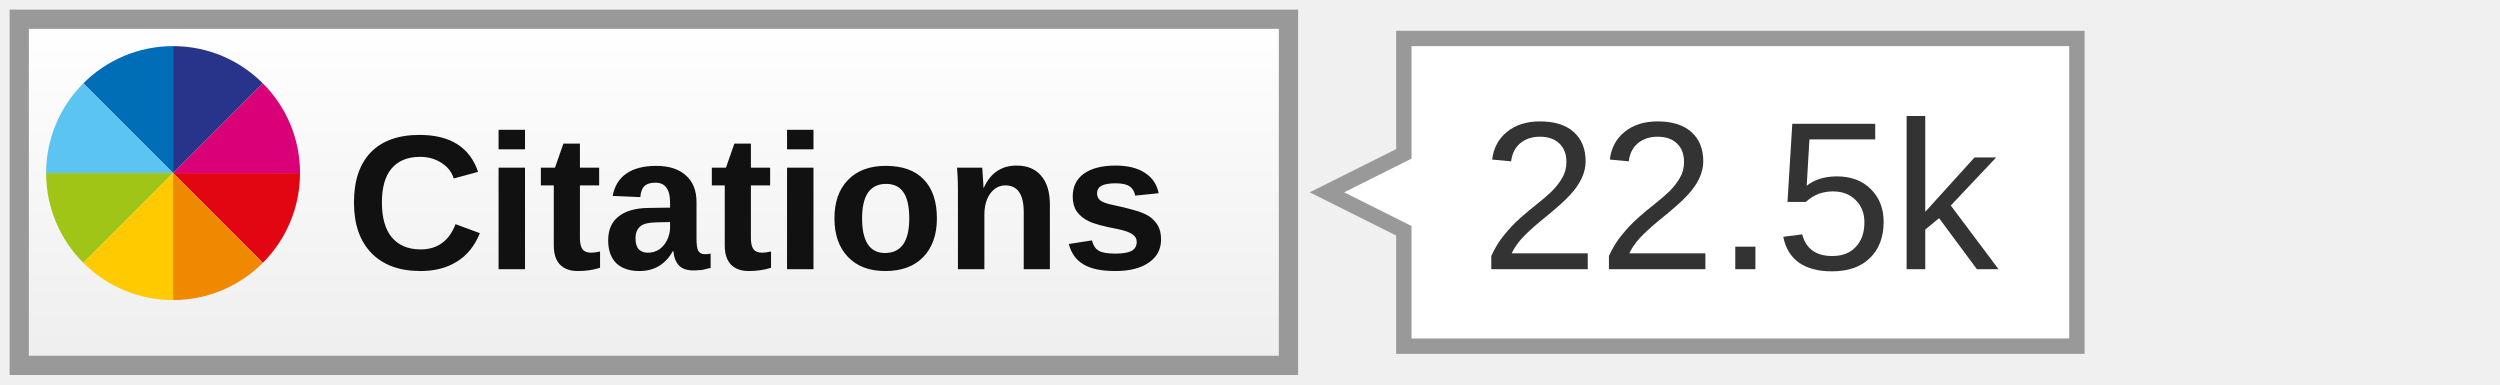
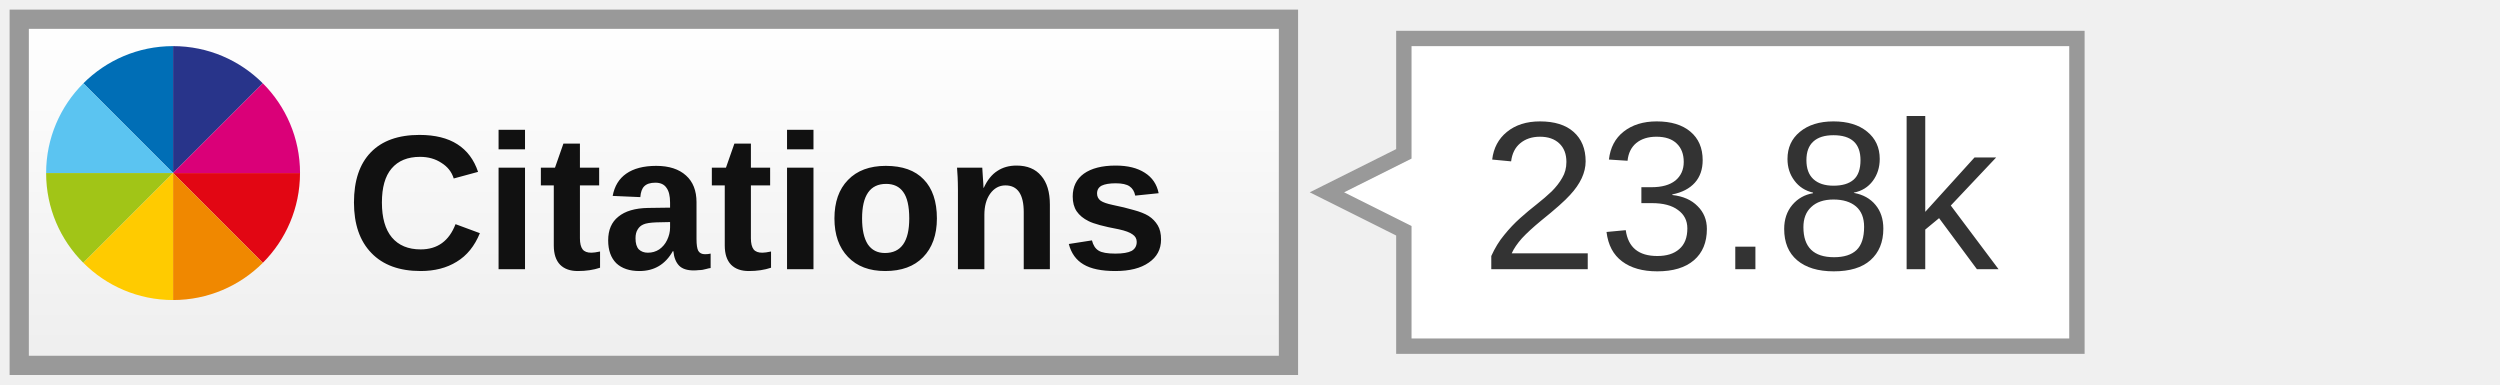
<svg xmlns="http://www.w3.org/2000/svg" width="130" height="20">
  <linearGradient id="a" x2="0" y2="100%">
    <stop offset="0" stop-color="#fff" />
    <stop offset="1" stop-color="#eee" />
  </linearGradient>
  <rect width="66" height="18" x="1" y="1" fill="url(#a)" stroke="#999" rx="0" />
  <svg x="2" y="2" width="14" height="14" viewBox="-150 -150 900 900">
    <path fill="#006EB6" d="M0 0l300 300v-424.4C182.9-124.4 76.8-76.9 0 0z" />
    <path fill="#28348A" d="M300-124.4V300L600 0c-76.8-76.9-182.9-124.4-300-124.4z" />
    <path fill="#E20613" d="M600 600c76.8-76.8 124.3-182.9 124.3-300H300l300 300z" />
    <path fill="#DA0078" d="M300 300h424.4c0-117.1-47.5-223.2-124.3-300L300 300z" />
    <path fill="#5BC4F1" d="M-124.4 300H300L0 0c-76.9 76.8-124.4 182.9-124.4 300z" />
    <path fill="#A1C517" d="M0 600l300-300h-424.4c0 117.1 47.5 223.2 124.4 300z" />
    <path fill="#F08800" d="M300 724.4c117.1 0 223.2-47.5 300-124.3L300 300v424.4z" />
    <path fill="#FFCB00" d="M300 724.4V300L0 600c76.8 76.9 182.9 124.4 300 124.4z" />
  </svg>
  <text font-family="Arial,sans-serif" font-size="10" font-weight="bold" fill="#111" x="18" y="14">Citations</text>
  <path fill="#fff" stroke="#999" stroke-width="0.8" d="M73 2 v6 l-4 2 l4 2 v6 h35 v-16 z" />
-   <text font-family="Arial,sans-serif" font-size="11" fill="#333" x="77" y="14">22.5k</text>
+   <text font-family="Arial,sans-serif" font-size="11" fill="#333" x="77" y="14">23.8k</text>
</svg>
